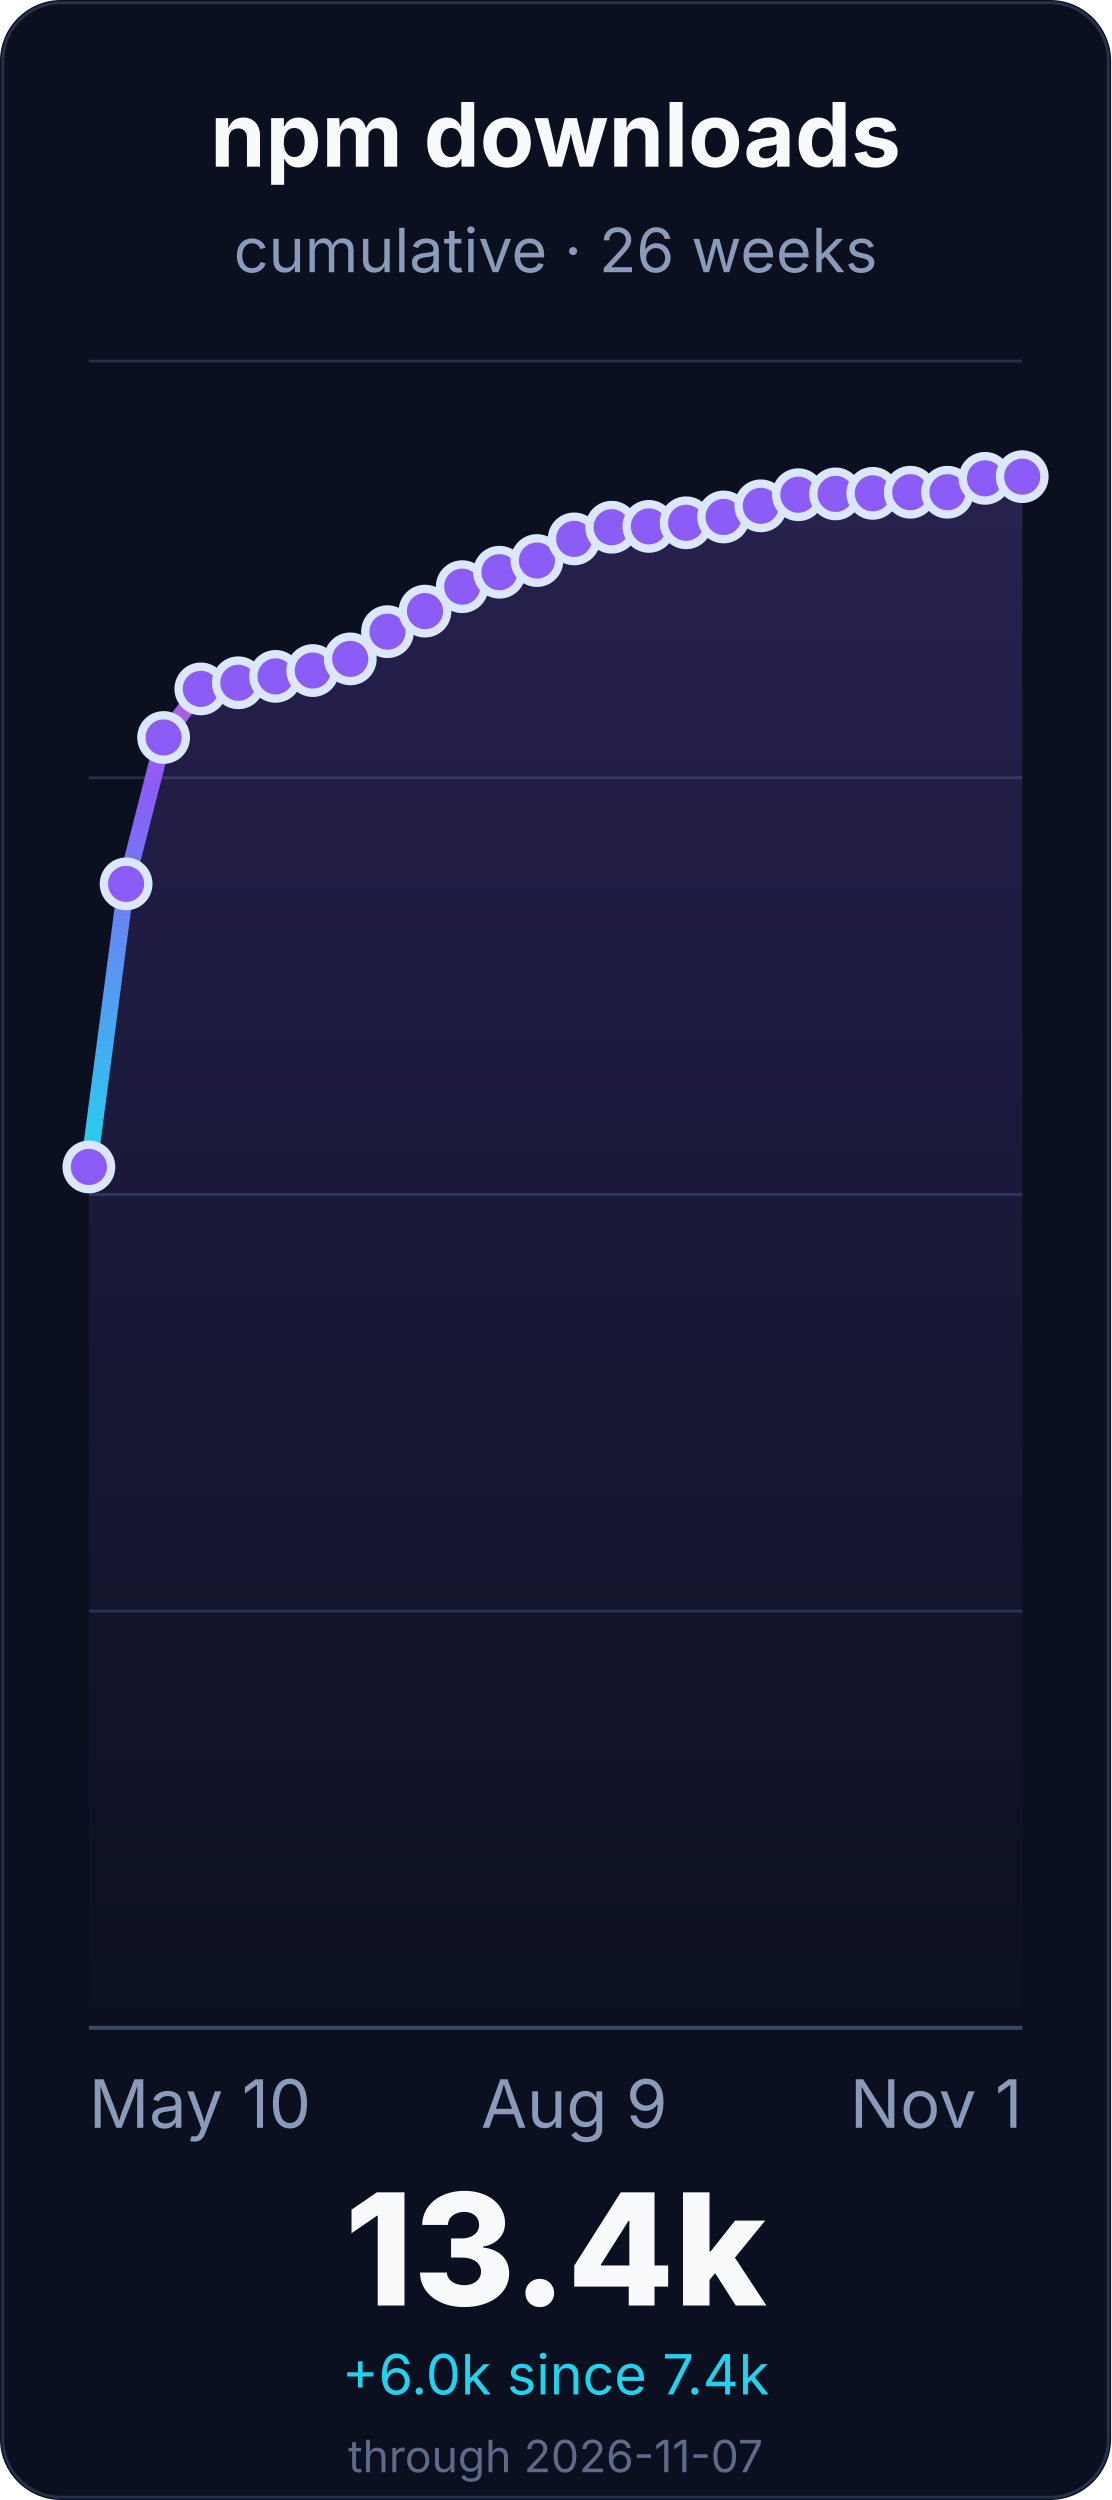
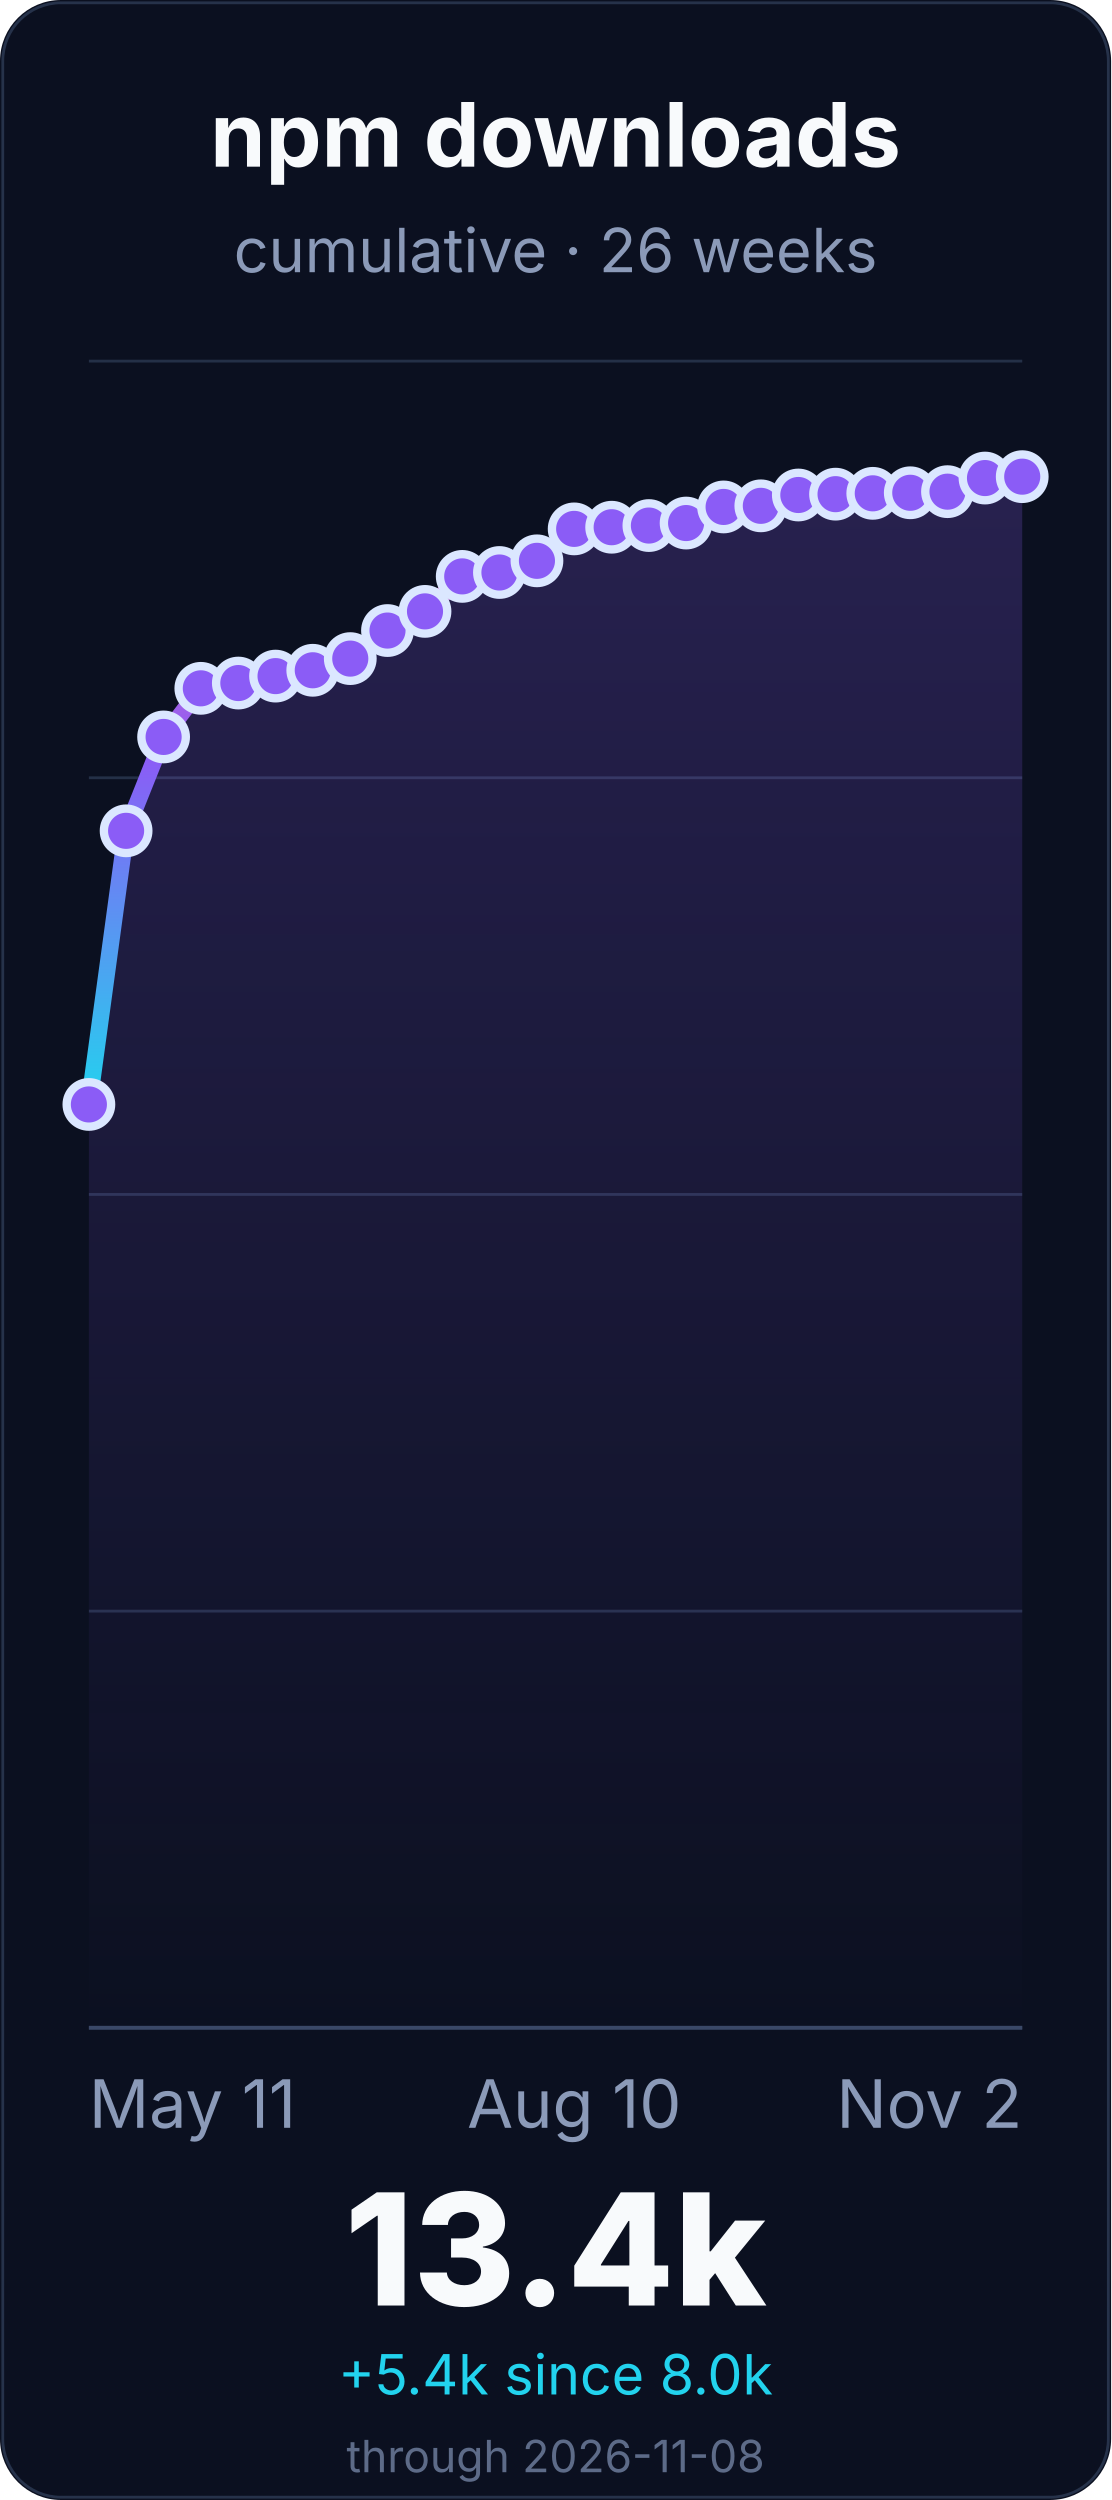
<svg xmlns="http://www.w3.org/2000/svg" width="400" height="900" viewBox="0 0 400 900" role="img" aria-labelledby="title desc">
  <defs>
    <linearGradient id="line" x1="0" x2="0" y1="1" y2="0">
      <stop offset="0%" stop-color="#22d3ee" />
      <stop offset="55%" stop-color="#8b5cf6" />
      <stop offset="100%" stop-color="#f472b6" />
    </linearGradient>
    <linearGradient id="fill" x1="0" x2="0" y1="0" y2="1">
      <stop offset="0%" stop-color="#8b5cf6" stop-opacity="0.22" />
      <stop offset="100%" stop-color="#8b5cf6" stop-opacity="0" />
    </linearGradient>
  </defs>
  <rect width="400" height="900" rx="22" fill="#0b1020" />
  <rect x="1" y="1" width="398" height="898" rx="21" fill="none" stroke="#26324a" />
  <g font-family="Inter, ui-sans-serif, system-ui, -apple-system, BlinkMacSystemFont, Segoe UI, sans-serif">
    <text x="200.0" y="60" font-size="32" font-weight="700" fill="#f8fafc" text-anchor="middle">npm downloads</text>
    <text x="200.0" y="98" font-size="22" fill="#8b9ab8" text-anchor="middle">cumulative · 26 weeks</text>
    <line x1="32" y1="730.0" x2="368" y2="730.0" stroke="#243047" stroke-width="1" />
    <line x1="32" y1="580.0" x2="368" y2="580.0" stroke="#243047" stroke-width="1" />
    <line x1="32" y1="430.0" x2="368" y2="430.0" stroke="#243047" stroke-width="1" />
    <line x1="32" y1="280.0" x2="368" y2="280.0" stroke="#243047" stroke-width="1" />
    <line x1="32" y1="130.0" x2="368" y2="130.0" stroke="#243047" stroke-width="1" />
    <line x1="32" y1="730.0" x2="368" y2="730.0" stroke="#3a4867" stroke-width="1.4" />
-     <path d="M 32.0 420.1 L 45.4 318.2 L 58.9 265.5 L 72.3 248.0 L 85.8 245.8 L 99.2 243.5 L 112.6 241.4 L 126.1 237.2 L 139.5 227.4 L 153.0 220.0 L 166.4 211.2 L 179.8 206.0 L 193.3 201.8 L 206.7 194.0 L 220.2 189.8 L 233.6 189.5 L 247.0 188.2 L 260.5 186.1 L 273.9 182.1 L 287.4 178.1 L 300.8 177.8 L 314.2 177.6 L 327.7 177.2 L 341.1 177.2 L 354.6 172.2 L 368.0 171.6 L 368.0 730.0 L 32.0 730.0 Z" fill="url(#fill)" />
-     <path d="M 32.0 420.1 L 45.4 318.2 L 58.9 265.5 L 72.3 248.0 L 85.8 245.8 L 99.2 243.5 L 112.6 241.4 L 126.1 237.2 L 139.5 227.4 L 153.0 220.0 L 166.4 211.2 L 179.8 206.0 L 193.3 201.8 L 206.7 194.0 L 220.2 189.8 L 233.6 189.5 L 247.0 188.2 L 260.5 186.1 L 273.9 182.1 L 287.4 178.1 L 300.8 177.8 L 314.2 177.6 L 327.7 177.2 L 341.1 177.2 L 354.6 172.2 L 368.0 171.6" fill="none" stroke="url(#line)" stroke-width="6" stroke-linecap="round" stroke-linejoin="round" />
-     <circle cx="32.0" cy="420.1" r="8" fill="#8b5cf6" stroke="#dbe7ff" stroke-width="3" />
-     <circle cx="45.4" cy="318.2" r="8" fill="#8b5cf6" stroke="#dbe7ff" stroke-width="3" />
-     <circle cx="58.9" cy="265.5" r="8" fill="#8b5cf6" stroke="#dbe7ff" stroke-width="3" />
-     <circle cx="72.3" cy="248.0" r="8" fill="#8b5cf6" stroke="#dbe7ff" stroke-width="3" />
-     <circle cx="85.8" cy="245.8" r="8" fill="#8b5cf6" stroke="#dbe7ff" stroke-width="3" />
-     <circle cx="99.2" cy="243.5" r="8" fill="#8b5cf6" stroke="#dbe7ff" stroke-width="3" />
-     <circle cx="112.6" cy="241.4" r="8" fill="#8b5cf6" stroke="#dbe7ff" stroke-width="3" />
-     <circle cx="126.1" cy="237.2" r="8" fill="#8b5cf6" stroke="#dbe7ff" stroke-width="3" />
-     <circle cx="139.5" cy="227.4" r="8" fill="#8b5cf6" stroke="#dbe7ff" stroke-width="3" />
-     <circle cx="153.0" cy="220.0" r="8" fill="#8b5cf6" stroke="#dbe7ff" stroke-width="3" />
-     <circle cx="166.4" cy="211.2" r="8" fill="#8b5cf6" stroke="#dbe7ff" stroke-width="3" />
-     <circle cx="179.8" cy="206.0" r="8" fill="#8b5cf6" stroke="#dbe7ff" stroke-width="3" />
-     <circle cx="193.3" cy="201.8" r="8" fill="#8b5cf6" stroke="#dbe7ff" stroke-width="3" />
-     <circle cx="206.7" cy="194.0" r="8" fill="#8b5cf6" stroke="#dbe7ff" stroke-width="3" />
+     <path d="M 32.0 397.6 L 45.4 299.1 L 58.9 265.3 L 72.3 247.8 L 85.8 245.9 L 99.2 243.4 L 112.6 241.3 L 126.1 237.1 L 139.5 227.0 L 153.0 220.1 L 166.4 207.5 L 179.8 206.1 L 193.3 201.9 L 206.7 190.4 L 220.2 189.8 L 233.6 189.2 L 247.0 188.3 L 260.5 182.5 L 273.9 182.1 L 287.4 178.2 L 300.8 177.9 L 314.2 177.6 L 327.7 177.4 L 341.1 177.0 L 354.6 172.1 L 368.0 171.6 L 368.0 730.0 L 32.0 730.0 Z" fill="url(#fill)" />
+     <path d="M 32.0 397.6 L 45.4 299.1 L 58.9 265.3 L 72.3 247.8 L 85.8 245.9 L 99.2 243.4 L 112.6 241.3 L 126.1 237.1 L 139.5 227.0 L 153.0 220.1 L 166.4 207.5 L 179.8 206.1 L 193.3 201.9 L 206.7 190.4 L 220.2 189.8 L 233.6 189.2 L 247.0 188.3 L 260.5 182.5 L 273.9 182.1 L 287.4 178.2 L 300.8 177.9 L 314.2 177.6 L 327.7 177.4 L 341.1 177.0 L 354.6 172.1 L 368.0 171.6" fill="none" stroke="url(#line)" stroke-width="6" stroke-linecap="round" stroke-linejoin="round" />
+     <circle cx="32.0" cy="397.6" r="8" fill="#8b5cf6" stroke="#dbe7ff" stroke-width="3" />
+     <circle cx="45.4" cy="299.1" r="8" fill="#8b5cf6" stroke="#dbe7ff" stroke-width="3" />
+     <circle cx="58.9" cy="265.3" r="8" fill="#8b5cf6" stroke="#dbe7ff" stroke-width="3" />
+     <circle cx="72.3" cy="247.8" r="8" fill="#8b5cf6" stroke="#dbe7ff" stroke-width="3" />
+     <circle cx="85.8" cy="245.9" r="8" fill="#8b5cf6" stroke="#dbe7ff" stroke-width="3" />
+     <circle cx="99.2" cy="243.4" r="8" fill="#8b5cf6" stroke="#dbe7ff" stroke-width="3" />
+     <circle cx="112.6" cy="241.3" r="8" fill="#8b5cf6" stroke="#dbe7ff" stroke-width="3" />
+     <circle cx="126.1" cy="237.1" r="8" fill="#8b5cf6" stroke="#dbe7ff" stroke-width="3" />
+     <circle cx="139.5" cy="227.0" r="8" fill="#8b5cf6" stroke="#dbe7ff" stroke-width="3" />
+     <circle cx="153.0" cy="220.1" r="8" fill="#8b5cf6" stroke="#dbe7ff" stroke-width="3" />
+     <circle cx="166.4" cy="207.5" r="8" fill="#8b5cf6" stroke="#dbe7ff" stroke-width="3" />
+     <circle cx="179.8" cy="206.1" r="8" fill="#8b5cf6" stroke="#dbe7ff" stroke-width="3" />
+     <circle cx="193.3" cy="201.9" r="8" fill="#8b5cf6" stroke="#dbe7ff" stroke-width="3" />
+     <circle cx="206.7" cy="190.4" r="8" fill="#8b5cf6" stroke="#dbe7ff" stroke-width="3" />
    <circle cx="220.2" cy="189.8" r="8" fill="#8b5cf6" stroke="#dbe7ff" stroke-width="3" />
-     <circle cx="233.6" cy="189.5" r="8" fill="#8b5cf6" stroke="#dbe7ff" stroke-width="3" />
-     <circle cx="247.0" cy="188.2" r="8" fill="#8b5cf6" stroke="#dbe7ff" stroke-width="3" />
-     <circle cx="260.5" cy="186.1" r="8" fill="#8b5cf6" stroke="#dbe7ff" stroke-width="3" />
+     <circle cx="233.6" cy="189.2" r="8" fill="#8b5cf6" stroke="#dbe7ff" stroke-width="3" />
+     <circle cx="247.0" cy="188.3" r="8" fill="#8b5cf6" stroke="#dbe7ff" stroke-width="3" />
+     <circle cx="260.5" cy="182.5" r="8" fill="#8b5cf6" stroke="#dbe7ff" stroke-width="3" />
    <circle cx="273.9" cy="182.1" r="8" fill="#8b5cf6" stroke="#dbe7ff" stroke-width="3" />
-     <circle cx="287.4" cy="178.1" r="8" fill="#8b5cf6" stroke="#dbe7ff" stroke-width="3" />
-     <circle cx="300.8" cy="177.8" r="8" fill="#8b5cf6" stroke="#dbe7ff" stroke-width="3" />
+     <circle cx="287.4" cy="178.2" r="8" fill="#8b5cf6" stroke="#dbe7ff" stroke-width="3" />
+     <circle cx="300.8" cy="177.9" r="8" fill="#8b5cf6" stroke="#dbe7ff" stroke-width="3" />
    <circle cx="314.2" cy="177.6" r="8" fill="#8b5cf6" stroke="#dbe7ff" stroke-width="3" />
-     <circle cx="327.7" cy="177.2" r="8" fill="#8b5cf6" stroke="#dbe7ff" stroke-width="3" />
-     <circle cx="341.1" cy="177.2" r="8" fill="#8b5cf6" stroke="#dbe7ff" stroke-width="3" />
-     <circle cx="354.6" cy="172.2" r="8" fill="#8b5cf6" stroke="#dbe7ff" stroke-width="3" />
+     <circle cx="327.7" cy="177.4" r="8" fill="#8b5cf6" stroke="#dbe7ff" stroke-width="3" />
+     <circle cx="341.1" cy="177.0" r="8" fill="#8b5cf6" stroke="#dbe7ff" stroke-width="3" />
+     <circle cx="354.6" cy="172.1" r="8" fill="#8b5cf6" stroke="#dbe7ff" stroke-width="3" />
    <circle cx="368.0" cy="171.6" r="8" fill="#8b5cf6" stroke="#dbe7ff" stroke-width="3" />
-     <text x="32.0" y="766" font-size="24" fill="#8b9ab8" text-anchor="start">May 10</text>
-     <text x="206.72" y="766" font-size="24" fill="#8b9ab8" text-anchor="middle">Aug 9</text>
-     <text x="368.0" y="766" font-size="24" fill="#8b9ab8" text-anchor="end">Nov 1</text>
+     <text x="32.0" y="766" font-size="24" fill="#8b9ab8" text-anchor="start">May 11</text>
+     <text x="206.72" y="766" font-size="24" fill="#8b9ab8" text-anchor="middle">Aug 10</text>
+     <text x="368.0" y="766" font-size="24" fill="#8b9ab8" text-anchor="end">Nov 2</text>
    <text x="200.0" y="830" font-size="56" font-weight="800" fill="#f8fafc" text-anchor="middle">13.4k</text>
-     <text x="200.0" y="862" font-size="20" fill="#22d3ee" text-anchor="middle">+6.0k since 7.4k</text>
-     <text x="200.0" y="890" font-size="16" fill="#5d6b88" text-anchor="middle">through 2026-11-07</text>
+     <text x="200.0" y="862" font-size="20" fill="#22d3ee" text-anchor="middle">+5.4k since 8.0k</text>
+     <text x="200.0" y="890" font-size="16" fill="#5d6b88" text-anchor="middle">through 2026-11-08</text>
  </g>
</svg>
